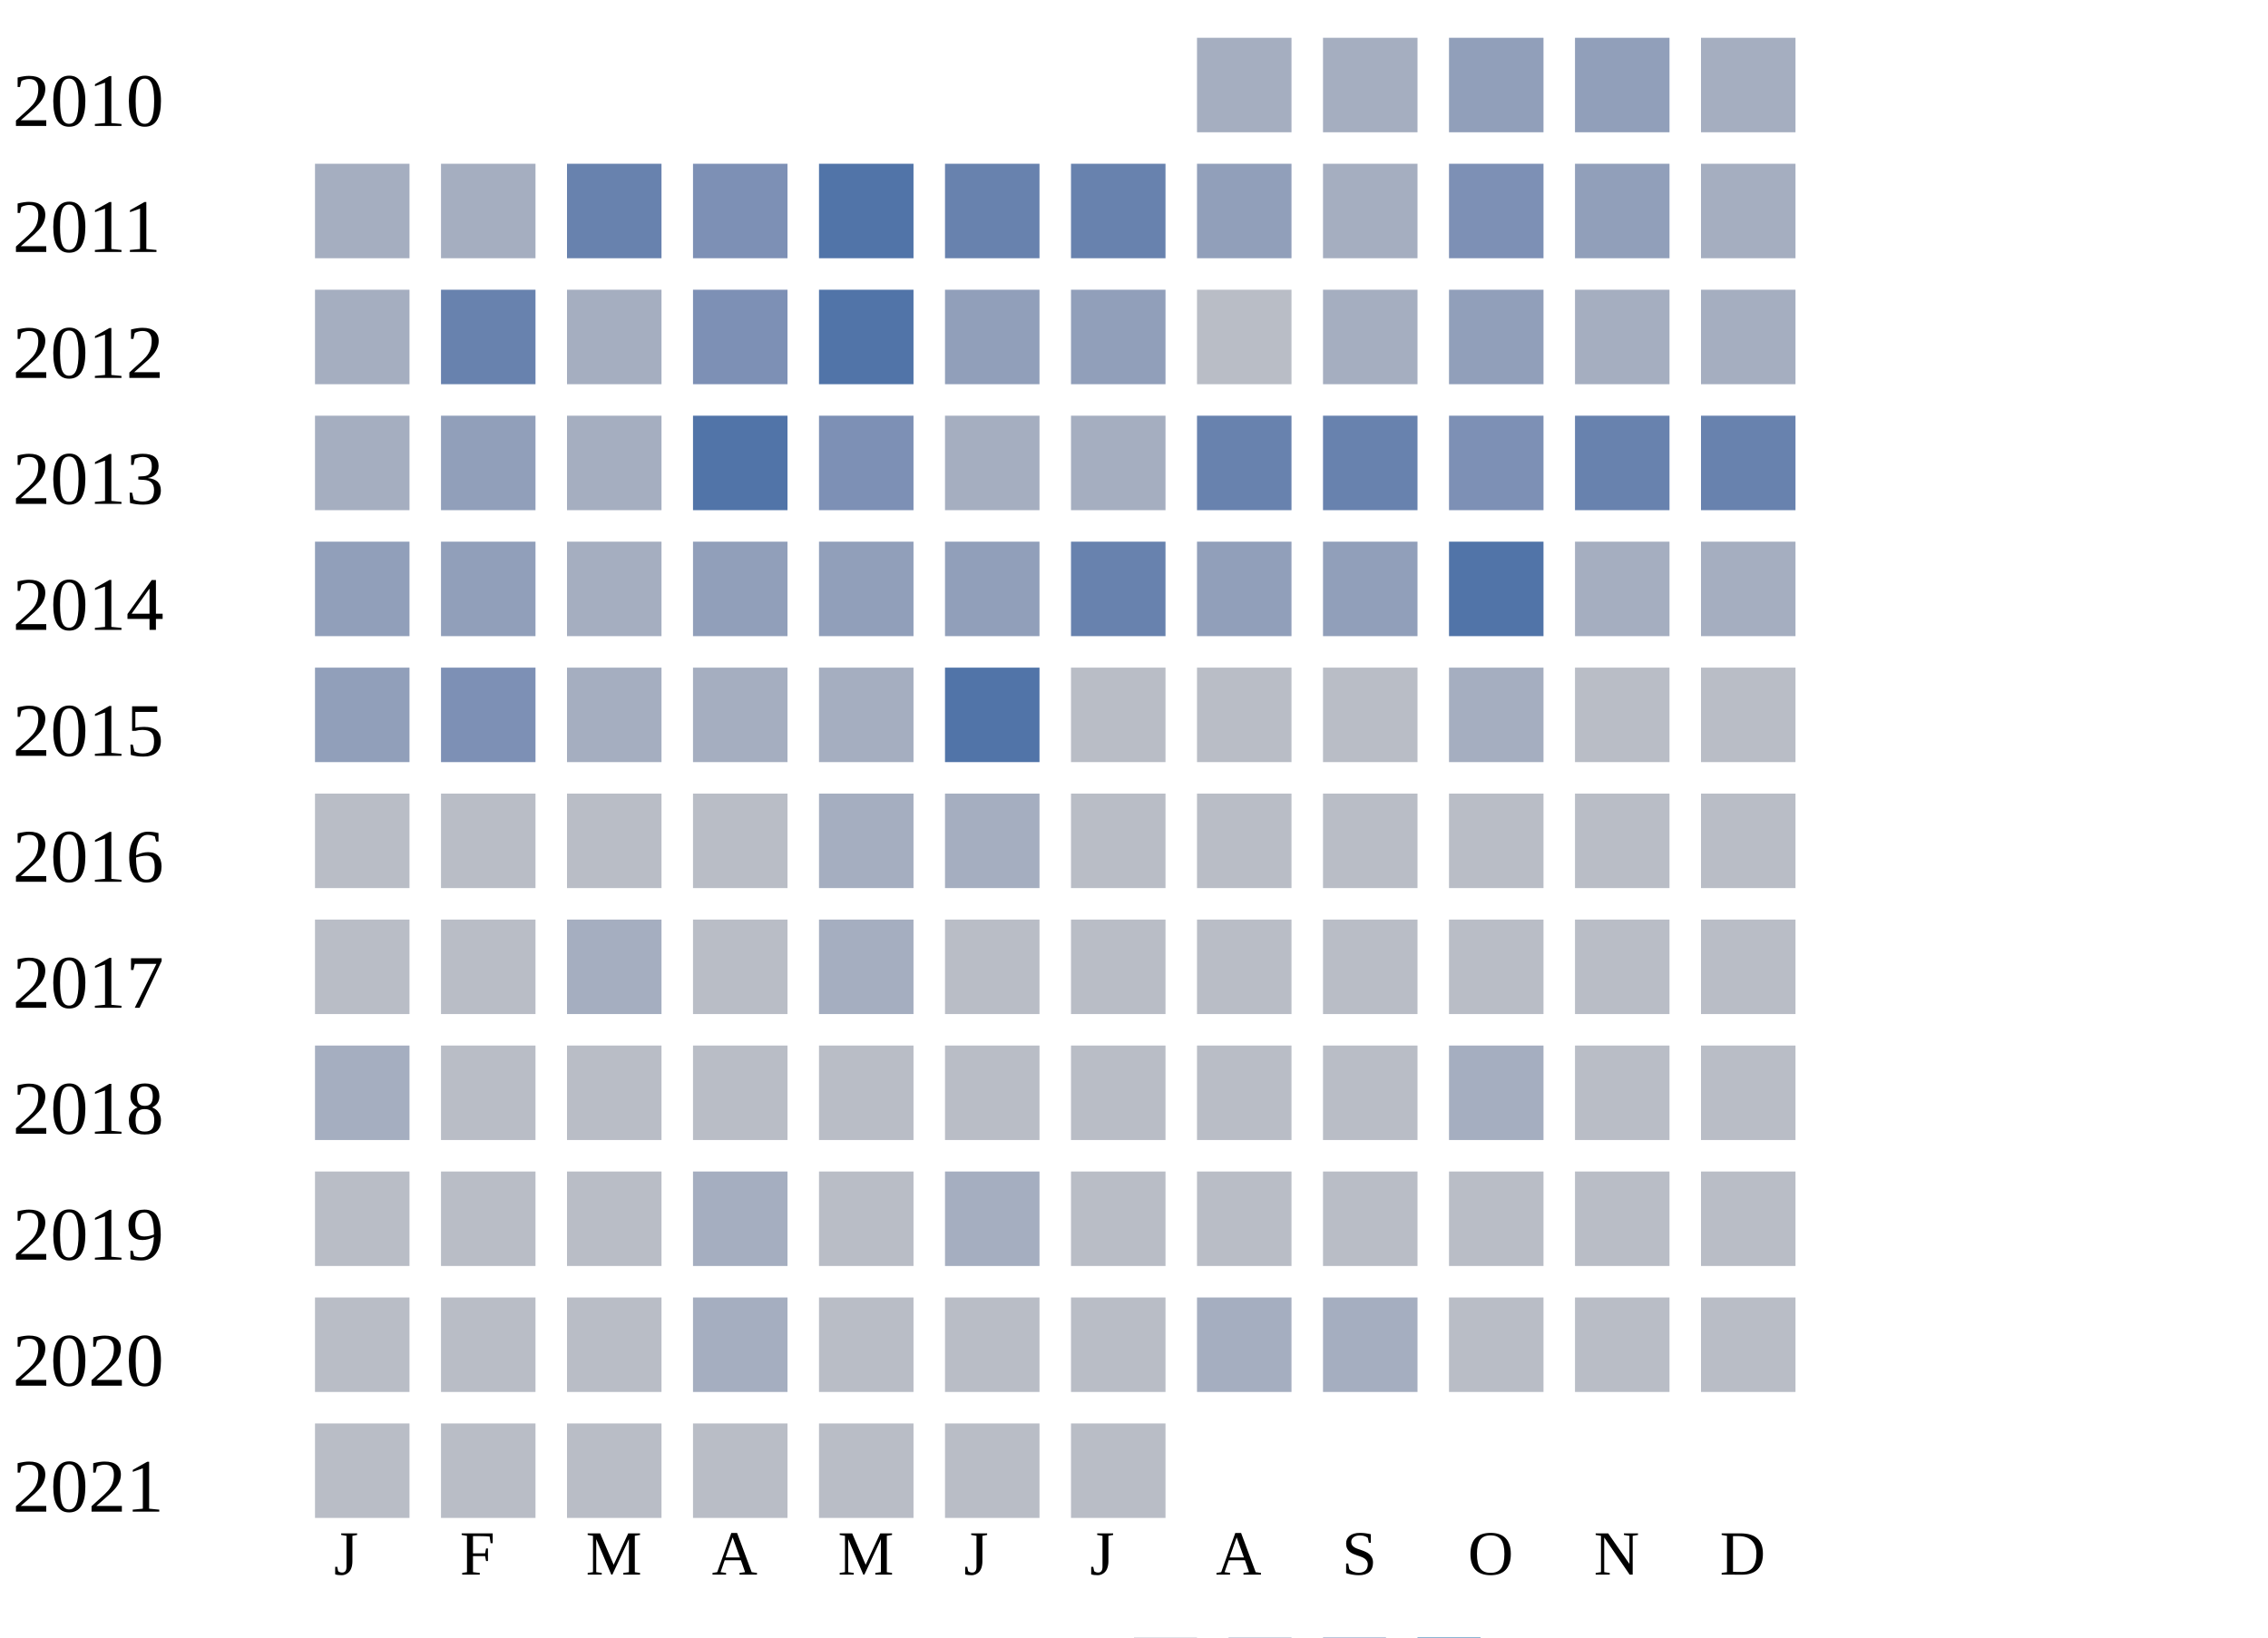
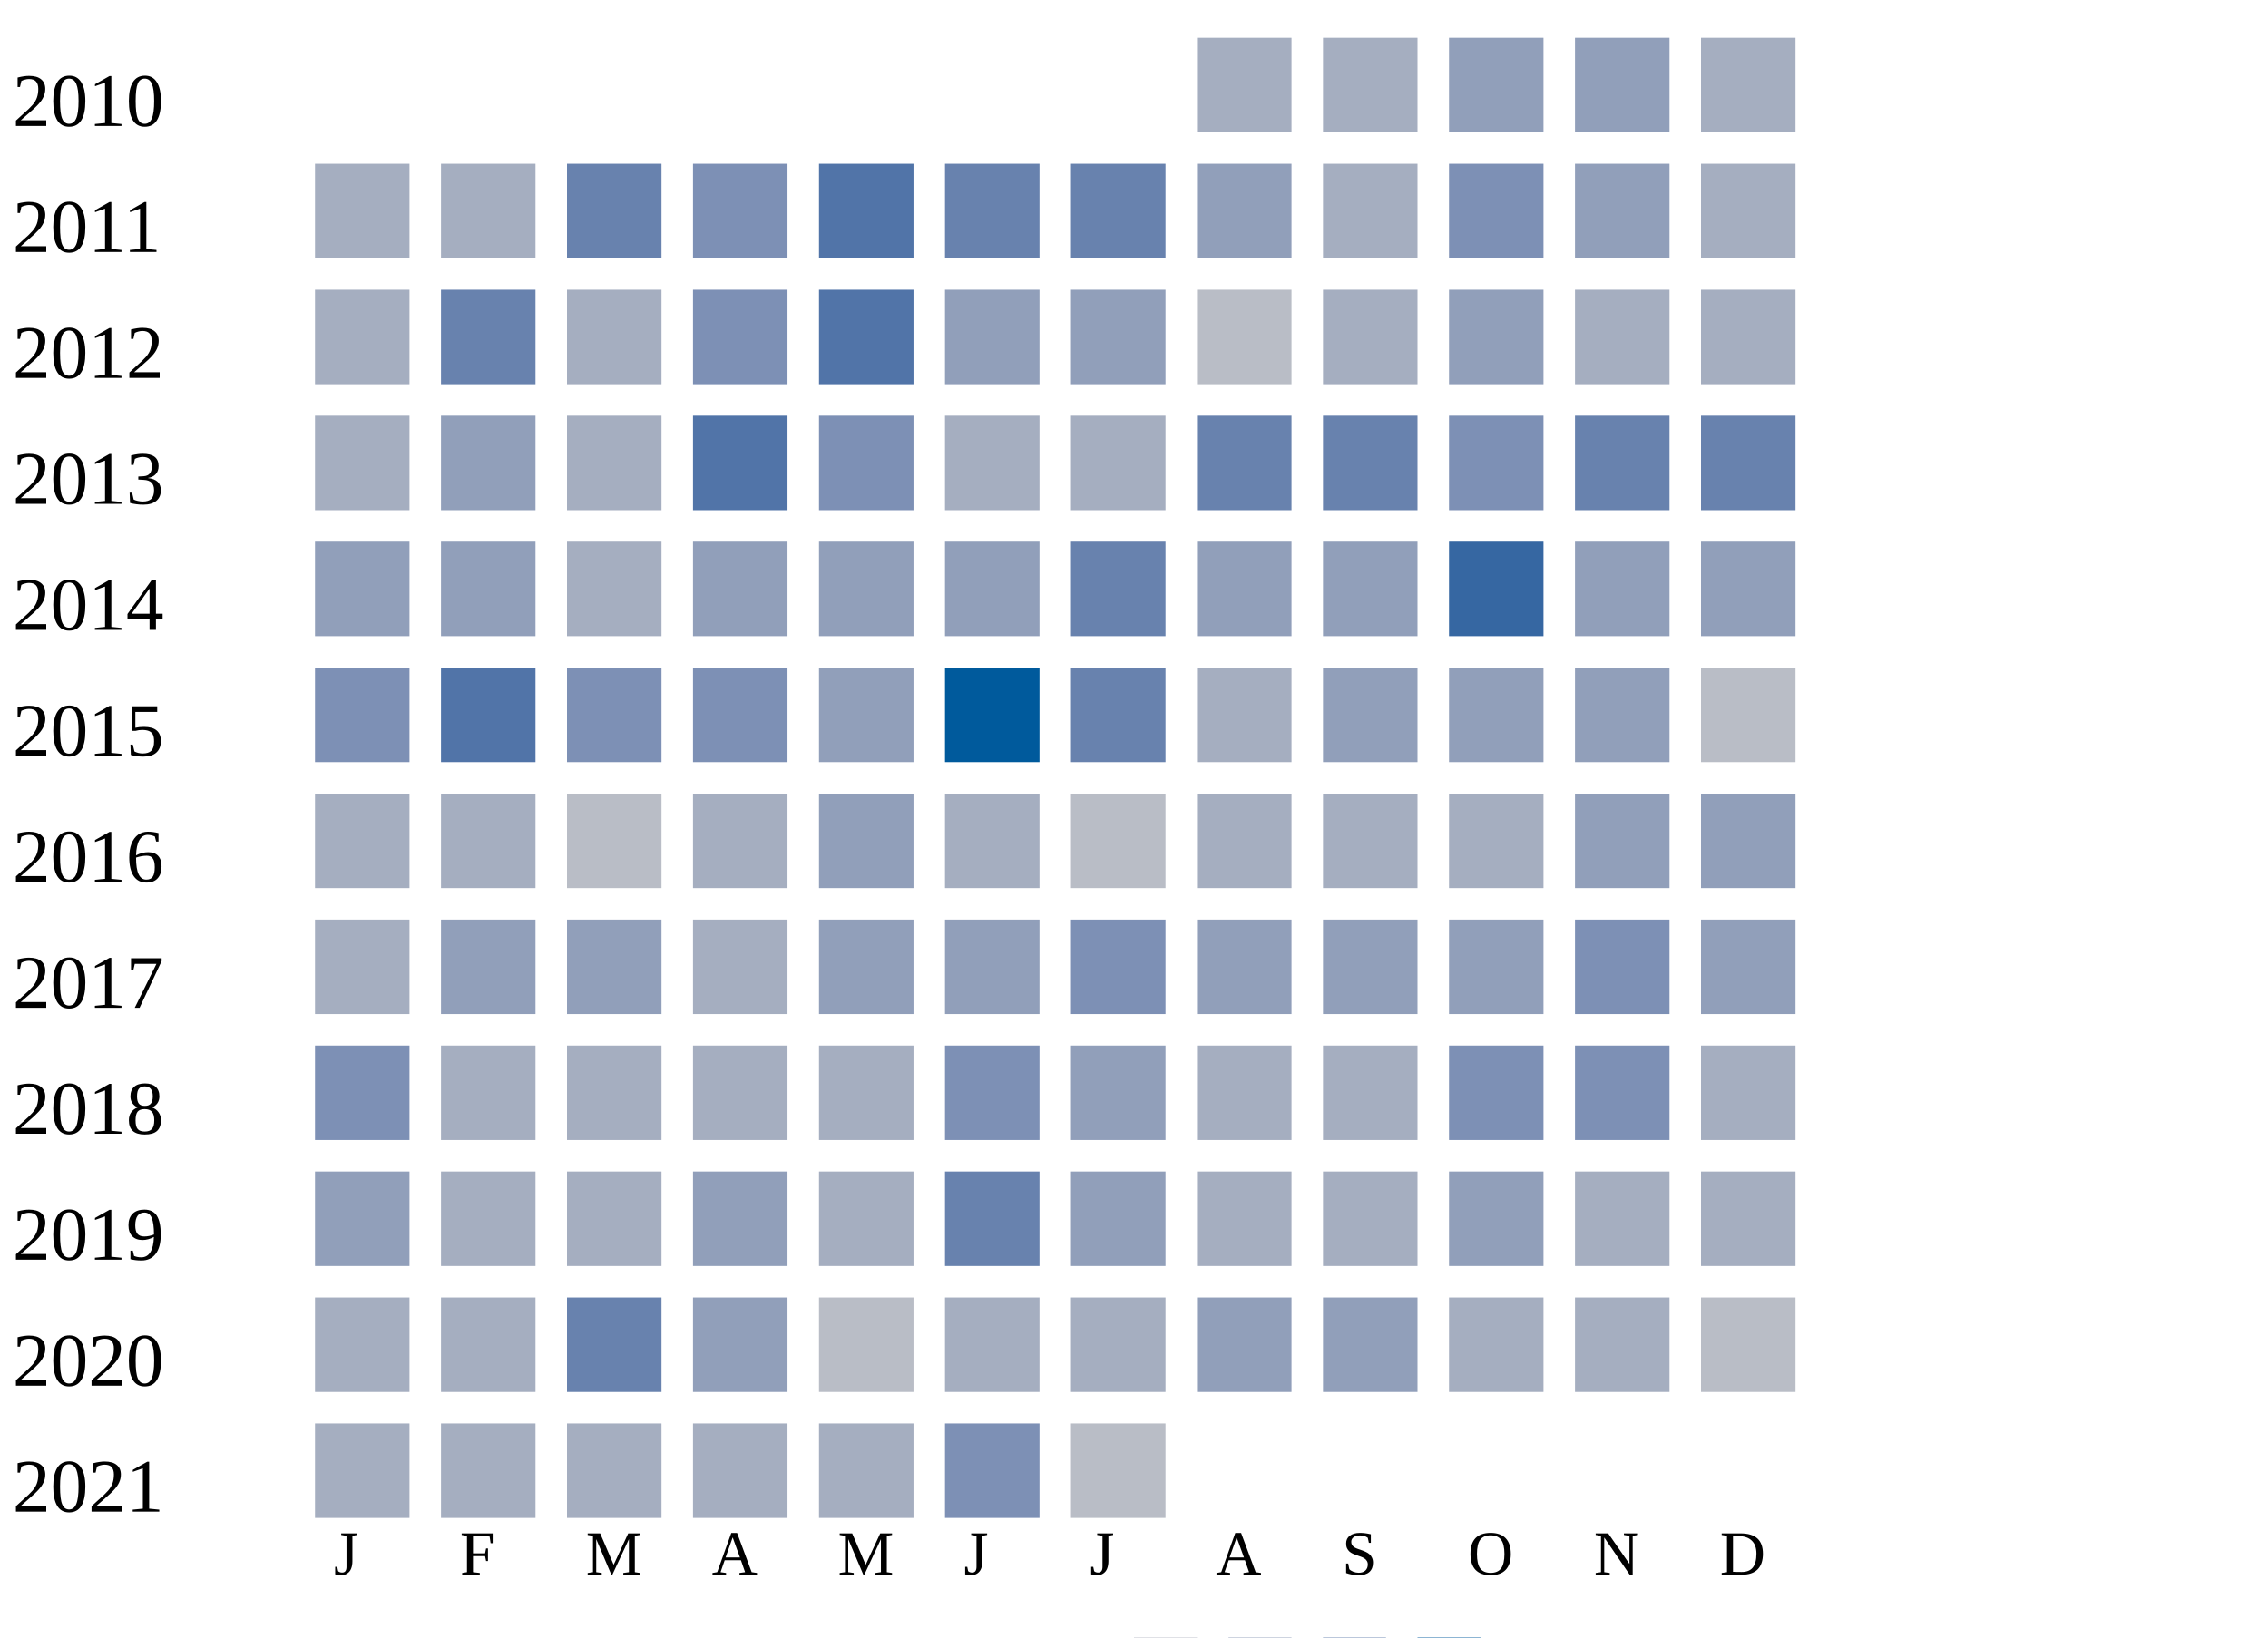
<svg xmlns="http://www.w3.org/2000/svg" width="360" height="260">
  <g transform="translate(0 0)">
    <text x="2" y="20">2010</text>
    <rect x="190" y="6" width="15" height="15" fill="#a5aec0" />
    <rect x="210" y="6" width="15" height="15" fill="#a5aec0" />
    <rect x="230" y="6" width="15" height="15" fill="#919fba" />
    <rect x="250" y="6" width="15" height="15" fill="#919fba" />
    <rect x="270" y="6" width="15" height="15" fill="#a5aec0" />
  </g>
  <g transform="translate(0 20)">
    <text x="2" y="20">2011</text>
    <rect x="50" y="6" width="15" height="15" fill="#a5aec0" />
    <rect x="70" y="6" width="15" height="15" fill="#a5aec0" />
    <rect x="90" y="6" width="15" height="15" fill="#6882ae" />
    <rect x="110" y="6" width="15" height="15" fill="#7d90b5" />
    <rect x="130" y="6" width="15" height="15" fill="#5174a8" />
    <rect x="150" y="6" width="15" height="15" fill="#6882ae" />
    <rect x="170" y="6" width="15" height="15" fill="#6882ae" />
    <rect x="190" y="6" width="15" height="15" fill="#919fba" />
    <rect x="210" y="6" width="15" height="15" fill="#a5aec0" />
    <rect x="230" y="6" width="15" height="15" fill="#7d90b5" />
    <rect x="250" y="6" width="15" height="15" fill="#919fba" />
    <rect x="270" y="6" width="15" height="15" fill="#a5aec0" />
  </g>
  <g transform="translate(0 40)">
    <text x="2" y="20">2012</text>
    <rect x="50" y="6" width="15" height="15" fill="#a5aec0" />
    <rect x="70" y="6" width="15" height="15" fill="#6882ae" />
    <rect x="90" y="6" width="15" height="15" fill="#a5aec0" />
    <rect x="110" y="6" width="15" height="15" fill="#7d90b5" />
    <rect x="130" y="6" width="15" height="15" fill="#5174a8" />
    <rect x="150" y="6" width="15" height="15" fill="#919fba" />
    <rect x="170" y="6" width="15" height="15" fill="#919fba" />
    <rect x="190" y="6" width="15" height="15" fill="#b9bdc6" />
    <rect x="210" y="6" width="15" height="15" fill="#a5aec0" />
    <rect x="230" y="6" width="15" height="15" fill="#919fba" />
    <rect x="250" y="6" width="15" height="15" fill="#a5aec0" />
    <rect x="270" y="6" width="15" height="15" fill="#a5aec0" />
  </g>
  <g transform="translate(0 60)">
    <text x="2" y="20">2013</text>
    <rect x="50" y="6" width="15" height="15" fill="#a5aec0" />
    <rect x="70" y="6" width="15" height="15" fill="#919fba" />
    <rect x="90" y="6" width="15" height="15" fill="#a5aec0" />
    <rect x="110" y="6" width="15" height="15" fill="#5174a8" />
    <rect x="130" y="6" width="15" height="15" fill="#7d90b5" />
    <rect x="150" y="6" width="15" height="15" fill="#a5aec0" />
    <rect x="170" y="6" width="15" height="15" fill="#a5aec0" />
    <rect x="190" y="6" width="15" height="15" fill="#6882ae" />
    <rect x="210" y="6" width="15" height="15" fill="#6882ae" />
    <rect x="230" y="6" width="15" height="15" fill="#7d90b5" />
    <rect x="250" y="6" width="15" height="15" fill="#6882ae" />
    <rect x="270" y="6" width="15" height="15" fill="#6882ae" />
  </g>
  <g transform="translate(0 80)">
    <text x="2" y="20">2014</text>
    <rect x="50" y="6" width="15" height="15" fill="#919fba" />
    <rect x="70" y="6" width="15" height="15" fill="#919fba" />
    <rect x="90" y="6" width="15" height="15" fill="#a5aec0" />
    <rect x="110" y="6" width="15" height="15" fill="#919fba" />
    <rect x="130" y="6" width="15" height="15" fill="#919fba" />
    <rect x="150" y="6" width="15" height="15" fill="#919fba" />
    <rect x="170" y="6" width="15" height="15" fill="#6882ae" />
    <rect x="190" y="6" width="15" height="15" fill="#919fba" />
    <rect x="210" y="6" width="15" height="15" fill="#919fba" />
-     <rect x="230" y="6" width="15" height="15" fill="#5174a8" />
-     <rect x="250" y="6" width="15" height="15" fill="#a5aec0" />
-     <rect x="270" y="6" width="15" height="15" fill="#a5aec0" />
+     <rect x="230" y="6" width="15" height="15" fill="#3667a2" />
+     <rect x="250" y="6" width="15" height="15" fill="#919fba" />
+     <rect x="270" y="6" width="15" height="15" fill="#919fba" />
  </g>
  <g transform="translate(0 100)">
    <text x="2" y="20">2015</text>
-     <rect x="50" y="6" width="15" height="15" fill="#919fba" />
-     <rect x="70" y="6" width="15" height="15" fill="#7d90b5" />
-     <rect x="90" y="6" width="15" height="15" fill="#a5aec0" />
-     <rect x="110" y="6" width="15" height="15" fill="#a5aec0" />
-     <rect x="130" y="6" width="15" height="15" fill="#a5aec0" />
-     <rect x="150" y="6" width="15" height="15" fill="#5174a8" />
-     <rect x="170" y="6" width="15" height="15" fill="#b9bdc6" />
-     <rect x="190" y="6" width="15" height="15" fill="#b9bdc6" />
-     <rect x="210" y="6" width="15" height="15" fill="#b9bdc6" />
-     <rect x="230" y="6" width="15" height="15" fill="#a5aec0" />
-     <rect x="250" y="6" width="15" height="15" fill="#b9bdc6" />
+     <rect x="50" y="6" width="15" height="15" fill="#7d90b5" />
+     <rect x="70" y="6" width="15" height="15" fill="#5174a8" />
+     <rect x="90" y="6" width="15" height="15" fill="#7d90b5" />
+     <rect x="110" y="6" width="15" height="15" fill="#7d90b5" />
+     <rect x="130" y="6" width="15" height="15" fill="#919fba" />
+     <rect x="150" y="6" width="15" height="15" fill="#005a9c" />
+     <rect x="170" y="6" width="15" height="15" fill="#6882ae" />
+     <rect x="190" y="6" width="15" height="15" fill="#a5aec0" />
+     <rect x="210" y="6" width="15" height="15" fill="#919fba" />
+     <rect x="230" y="6" width="15" height="15" fill="#919fba" />
+     <rect x="250" y="6" width="15" height="15" fill="#919fba" />
    <rect x="270" y="6" width="15" height="15" fill="#b9bdc6" />
  </g>
  <g transform="translate(0 120)">
    <text x="2" y="20">2016</text>
-     <rect x="50" y="6" width="15" height="15" fill="#b9bdc6" />
-     <rect x="70" y="6" width="15" height="15" fill="#b9bdc6" />
+     <rect x="50" y="6" width="15" height="15" fill="#a5aec0" />
+     <rect x="70" y="6" width="15" height="15" fill="#a5aec0" />
    <rect x="90" y="6" width="15" height="15" fill="#b9bdc6" />
-     <rect x="110" y="6" width="15" height="15" fill="#b9bdc6" />
-     <rect x="130" y="6" width="15" height="15" fill="#a5aec0" />
+     <rect x="110" y="6" width="15" height="15" fill="#a5aec0" />
+     <rect x="130" y="6" width="15" height="15" fill="#919fba" />
    <rect x="150" y="6" width="15" height="15" fill="#a5aec0" />
    <rect x="170" y="6" width="15" height="15" fill="#b9bdc6" />
-     <rect x="190" y="6" width="15" height="15" fill="#b9bdc6" />
-     <rect x="210" y="6" width="15" height="15" fill="#b9bdc6" />
-     <rect x="230" y="6" width="15" height="15" fill="#b9bdc6" />
-     <rect x="250" y="6" width="15" height="15" fill="#b9bdc6" />
-     <rect x="270" y="6" width="15" height="15" fill="#b9bdc6" />
+     <rect x="190" y="6" width="15" height="15" fill="#a5aec0" />
+     <rect x="210" y="6" width="15" height="15" fill="#a5aec0" />
+     <rect x="230" y="6" width="15" height="15" fill="#a5aec0" />
+     <rect x="250" y="6" width="15" height="15" fill="#919fba" />
+     <rect x="270" y="6" width="15" height="15" fill="#919fba" />
  </g>
  <g transform="translate(0 140)">
    <text x="2" y="20">2017</text>
-     <rect x="50" y="6" width="15" height="15" fill="#b9bdc6" />
-     <rect x="70" y="6" width="15" height="15" fill="#b9bdc6" />
-     <rect x="90" y="6" width="15" height="15" fill="#a5aec0" />
-     <rect x="110" y="6" width="15" height="15" fill="#b9bdc6" />
-     <rect x="130" y="6" width="15" height="15" fill="#a5aec0" />
-     <rect x="150" y="6" width="15" height="15" fill="#b9bdc6" />
-     <rect x="170" y="6" width="15" height="15" fill="#b9bdc6" />
-     <rect x="190" y="6" width="15" height="15" fill="#b9bdc6" />
-     <rect x="210" y="6" width="15" height="15" fill="#b9bdc6" />
-     <rect x="230" y="6" width="15" height="15" fill="#b9bdc6" />
-     <rect x="250" y="6" width="15" height="15" fill="#b9bdc6" />
-     <rect x="270" y="6" width="15" height="15" fill="#b9bdc6" />
+     <rect x="50" y="6" width="15" height="15" fill="#a5aec0" />
+     <rect x="70" y="6" width="15" height="15" fill="#919fba" />
+     <rect x="90" y="6" width="15" height="15" fill="#919fba" />
+     <rect x="110" y="6" width="15" height="15" fill="#a5aec0" />
+     <rect x="130" y="6" width="15" height="15" fill="#919fba" />
+     <rect x="150" y="6" width="15" height="15" fill="#919fba" />
+     <rect x="170" y="6" width="15" height="15" fill="#7d90b5" />
+     <rect x="190" y="6" width="15" height="15" fill="#919fba" />
+     <rect x="210" y="6" width="15" height="15" fill="#919fba" />
+     <rect x="230" y="6" width="15" height="15" fill="#919fba" />
+     <rect x="250" y="6" width="15" height="15" fill="#7d90b5" />
+     <rect x="270" y="6" width="15" height="15" fill="#919fba" />
  </g>
  <g transform="translate(0 160)">
    <text x="2" y="20">2018</text>
-     <rect x="50" y="6" width="15" height="15" fill="#a5aec0" />
-     <rect x="70" y="6" width="15" height="15" fill="#b9bdc6" />
-     <rect x="90" y="6" width="15" height="15" fill="#b9bdc6" />
-     <rect x="110" y="6" width="15" height="15" fill="#b9bdc6" />
-     <rect x="130" y="6" width="15" height="15" fill="#b9bdc6" />
-     <rect x="150" y="6" width="15" height="15" fill="#b9bdc6" />
-     <rect x="170" y="6" width="15" height="15" fill="#b9bdc6" />
-     <rect x="190" y="6" width="15" height="15" fill="#b9bdc6" />
-     <rect x="210" y="6" width="15" height="15" fill="#b9bdc6" />
-     <rect x="230" y="6" width="15" height="15" fill="#a5aec0" />
-     <rect x="250" y="6" width="15" height="15" fill="#b9bdc6" />
-     <rect x="270" y="6" width="15" height="15" fill="#b9bdc6" />
+     <rect x="50" y="6" width="15" height="15" fill="#7d90b5" />
+     <rect x="70" y="6" width="15" height="15" fill="#a5aec0" />
+     <rect x="90" y="6" width="15" height="15" fill="#a5aec0" />
+     <rect x="110" y="6" width="15" height="15" fill="#a5aec0" />
+     <rect x="130" y="6" width="15" height="15" fill="#a5aec0" />
+     <rect x="150" y="6" width="15" height="15" fill="#7d90b5" />
+     <rect x="170" y="6" width="15" height="15" fill="#919fba" />
+     <rect x="190" y="6" width="15" height="15" fill="#a5aec0" />
+     <rect x="210" y="6" width="15" height="15" fill="#a5aec0" />
+     <rect x="230" y="6" width="15" height="15" fill="#7d90b5" />
+     <rect x="250" y="6" width="15" height="15" fill="#7d90b5" />
+     <rect x="270" y="6" width="15" height="15" fill="#a5aec0" />
  </g>
  <g transform="translate(0 180)">
    <text x="2" y="20">2019</text>
-     <rect x="50" y="6" width="15" height="15" fill="#b9bdc6" />
-     <rect x="70" y="6" width="15" height="15" fill="#b9bdc6" />
-     <rect x="90" y="6" width="15" height="15" fill="#b9bdc6" />
-     <rect x="110" y="6" width="15" height="15" fill="#a5aec0" />
-     <rect x="130" y="6" width="15" height="15" fill="#b9bdc6" />
-     <rect x="150" y="6" width="15" height="15" fill="#a5aec0" />
-     <rect x="170" y="6" width="15" height="15" fill="#b9bdc6" />
-     <rect x="190" y="6" width="15" height="15" fill="#b9bdc6" />
-     <rect x="210" y="6" width="15" height="15" fill="#b9bdc6" />
-     <rect x="230" y="6" width="15" height="15" fill="#b9bdc6" />
-     <rect x="250" y="6" width="15" height="15" fill="#b9bdc6" />
-     <rect x="270" y="6" width="15" height="15" fill="#b9bdc6" />
+     <rect x="50" y="6" width="15" height="15" fill="#919fba" />
+     <rect x="70" y="6" width="15" height="15" fill="#a5aec0" />
+     <rect x="90" y="6" width="15" height="15" fill="#a5aec0" />
+     <rect x="110" y="6" width="15" height="15" fill="#919fba" />
+     <rect x="130" y="6" width="15" height="15" fill="#a5aec0" />
+     <rect x="150" y="6" width="15" height="15" fill="#6882ae" />
+     <rect x="170" y="6" width="15" height="15" fill="#919fba" />
+     <rect x="190" y="6" width="15" height="15" fill="#a5aec0" />
+     <rect x="210" y="6" width="15" height="15" fill="#a5aec0" />
+     <rect x="230" y="6" width="15" height="15" fill="#919fba" />
+     <rect x="250" y="6" width="15" height="15" fill="#a5aec0" />
+     <rect x="270" y="6" width="15" height="15" fill="#a5aec0" />
  </g>
  <g transform="translate(0 200)">
    <text x="2" y="20">2020</text>
-     <rect x="50" y="6" width="15" height="15" fill="#b9bdc6" />
-     <rect x="70" y="6" width="15" height="15" fill="#b9bdc6" />
-     <rect x="90" y="6" width="15" height="15" fill="#b9bdc6" />
-     <rect x="110" y="6" width="15" height="15" fill="#a5aec0" />
+     <rect x="50" y="6" width="15" height="15" fill="#a5aec0" />
+     <rect x="70" y="6" width="15" height="15" fill="#a5aec0" />
+     <rect x="90" y="6" width="15" height="15" fill="#6882ae" />
+     <rect x="110" y="6" width="15" height="15" fill="#919fba" />
    <rect x="130" y="6" width="15" height="15" fill="#b9bdc6" />
-     <rect x="150" y="6" width="15" height="15" fill="#b9bdc6" />
-     <rect x="170" y="6" width="15" height="15" fill="#b9bdc6" />
-     <rect x="190" y="6" width="15" height="15" fill="#a5aec0" />
-     <rect x="210" y="6" width="15" height="15" fill="#a5aec0" />
-     <rect x="230" y="6" width="15" height="15" fill="#b9bdc6" />
-     <rect x="250" y="6" width="15" height="15" fill="#b9bdc6" />
+     <rect x="150" y="6" width="15" height="15" fill="#a5aec0" />
+     <rect x="170" y="6" width="15" height="15" fill="#a5aec0" />
+     <rect x="190" y="6" width="15" height="15" fill="#919fba" />
+     <rect x="210" y="6" width="15" height="15" fill="#919fba" />
+     <rect x="230" y="6" width="15" height="15" fill="#a5aec0" />
+     <rect x="250" y="6" width="15" height="15" fill="#a5aec0" />
    <rect x="270" y="6" width="15" height="15" fill="#b9bdc6" />
  </g>
  <g transform="translate(0 220)">
    <text x="2" y="20">2021</text>
-     <rect x="50" y="6" width="15" height="15" fill="#b9bdc6" />
-     <rect x="70" y="6" width="15" height="15" fill="#b9bdc6" />
-     <rect x="90" y="6" width="15" height="15" fill="#b9bdc6" />
-     <rect x="110" y="6" width="15" height="15" fill="#b9bdc6" />
-     <rect x="130" y="6" width="15" height="15" fill="#b9bdc6" />
-     <rect x="150" y="6" width="15" height="15" fill="#b9bdc6" />
+     <rect x="50" y="6" width="15" height="15" fill="#a5aec0" />
+     <rect x="70" y="6" width="15" height="15" fill="#a5aec0" />
+     <rect x="90" y="6" width="15" height="15" fill="#a5aec0" />
+     <rect x="110" y="6" width="15" height="15" fill="#a5aec0" />
+     <rect x="130" y="6" width="15" height="15" fill="#a5aec0" />
+     <rect x="150" y="6" width="15" height="15" fill="#7d90b5" />
    <rect x="170" y="6" width="15" height="15" fill="#b9bdc6" />
  </g>
  <text style="font-size: 10px; text-align: center" x="53" y="250">J</text>
  <text style="font-size: 10px; text-align: center" x="73" y="250">F</text>
  <text style="font-size: 10px; text-align: center" x="93" y="250">M</text>
  <text style="font-size: 10px; text-align: center" x="113" y="250">A</text>
  <text style="font-size: 10px; text-align: center" x="133" y="250">M</text>
  <text style="font-size: 10px; text-align: center" x="153" y="250">J</text>
  <text style="font-size: 10px; text-align: center" x="173" y="250">J</text>
  <text style="font-size: 10px; text-align: center" x="193" y="250">A</text>
  <text style="font-size: 10px; text-align: center" x="213" y="250">S</text>
  <text style="font-size: 10px; text-align: center" x="233" y="250">O</text>
  <text style="font-size: 10px; text-align: center" x="253" y="250">N</text>
  <text style="font-size: 10px; text-align: center" x="273" y="250">D</text>
  <text style="font-size: 10px;" x="155" y="269">Less</text>
  <rect fill="#b9bdc6" width="10" height="10" x="180" y="260" />
  <rect fill="#919fba" width="10" height="10" x="195" y="260" />
  <rect fill="#6882ae" width="10" height="10" x="210" y="260" />
  <rect fill="#005a9c" width="10" height="10" x="225" y="260" />
  <text x="240" y="269" style="font-size: 10px;">More</text>
</svg>
